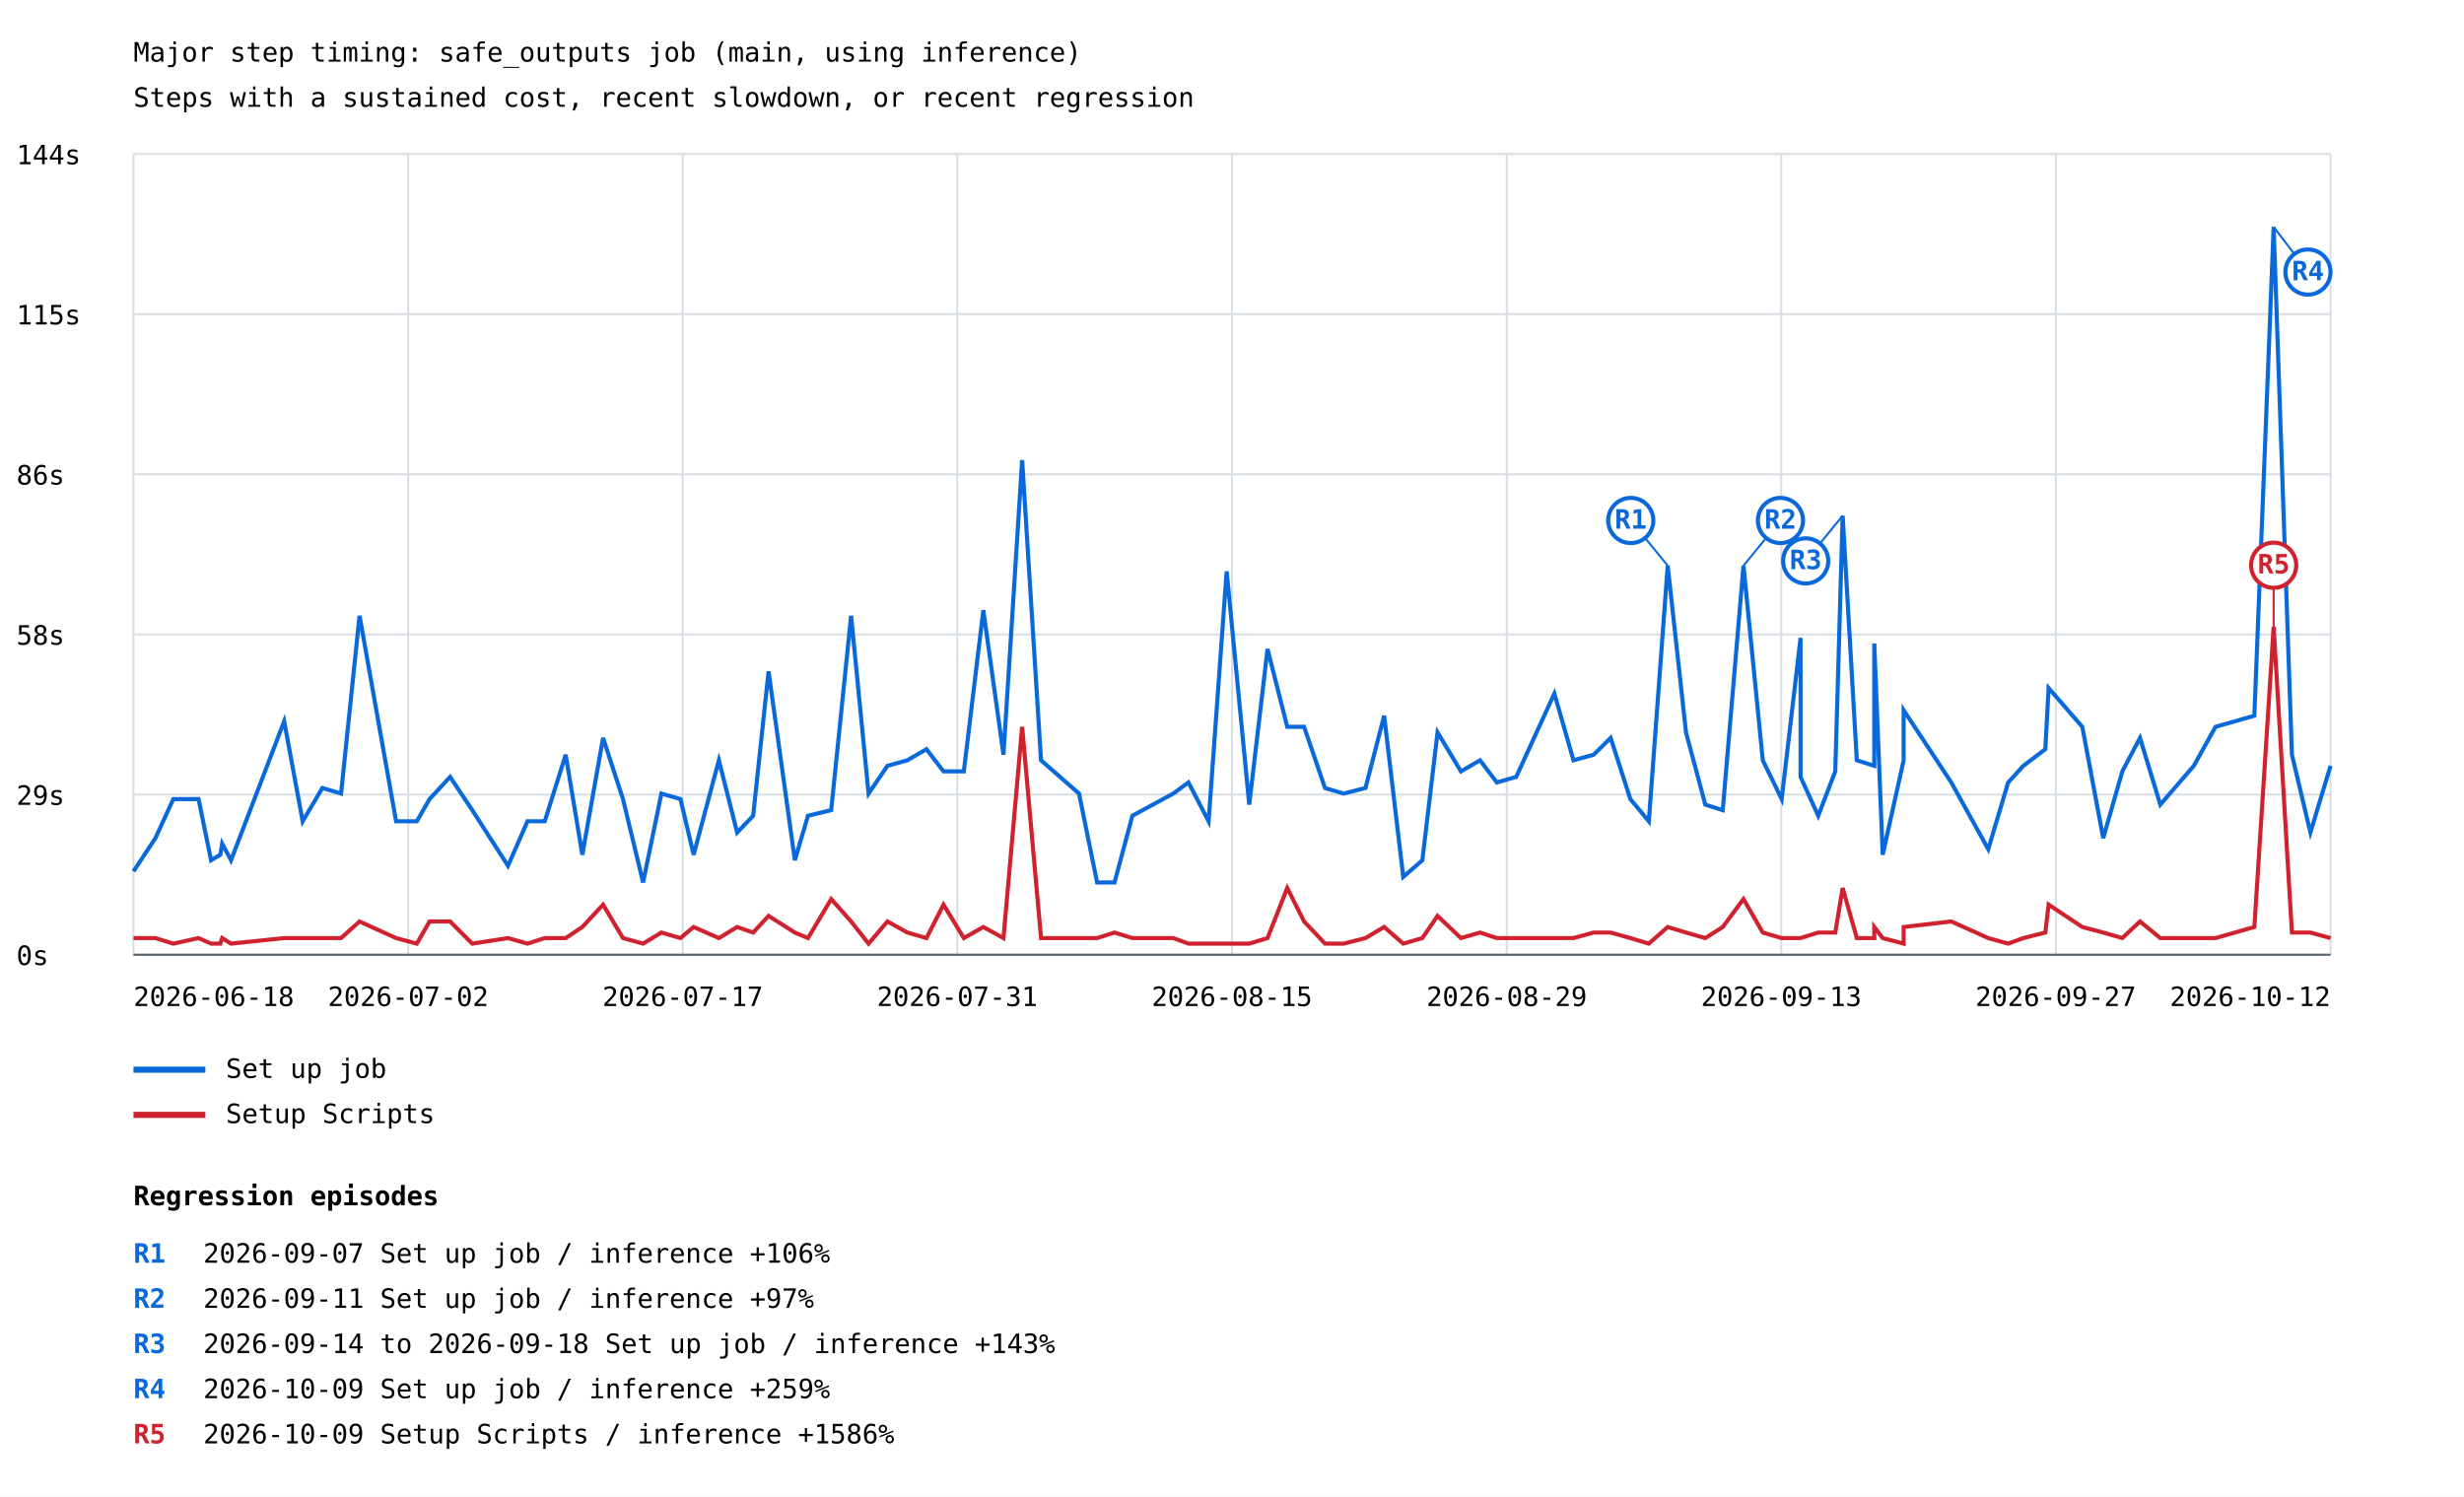
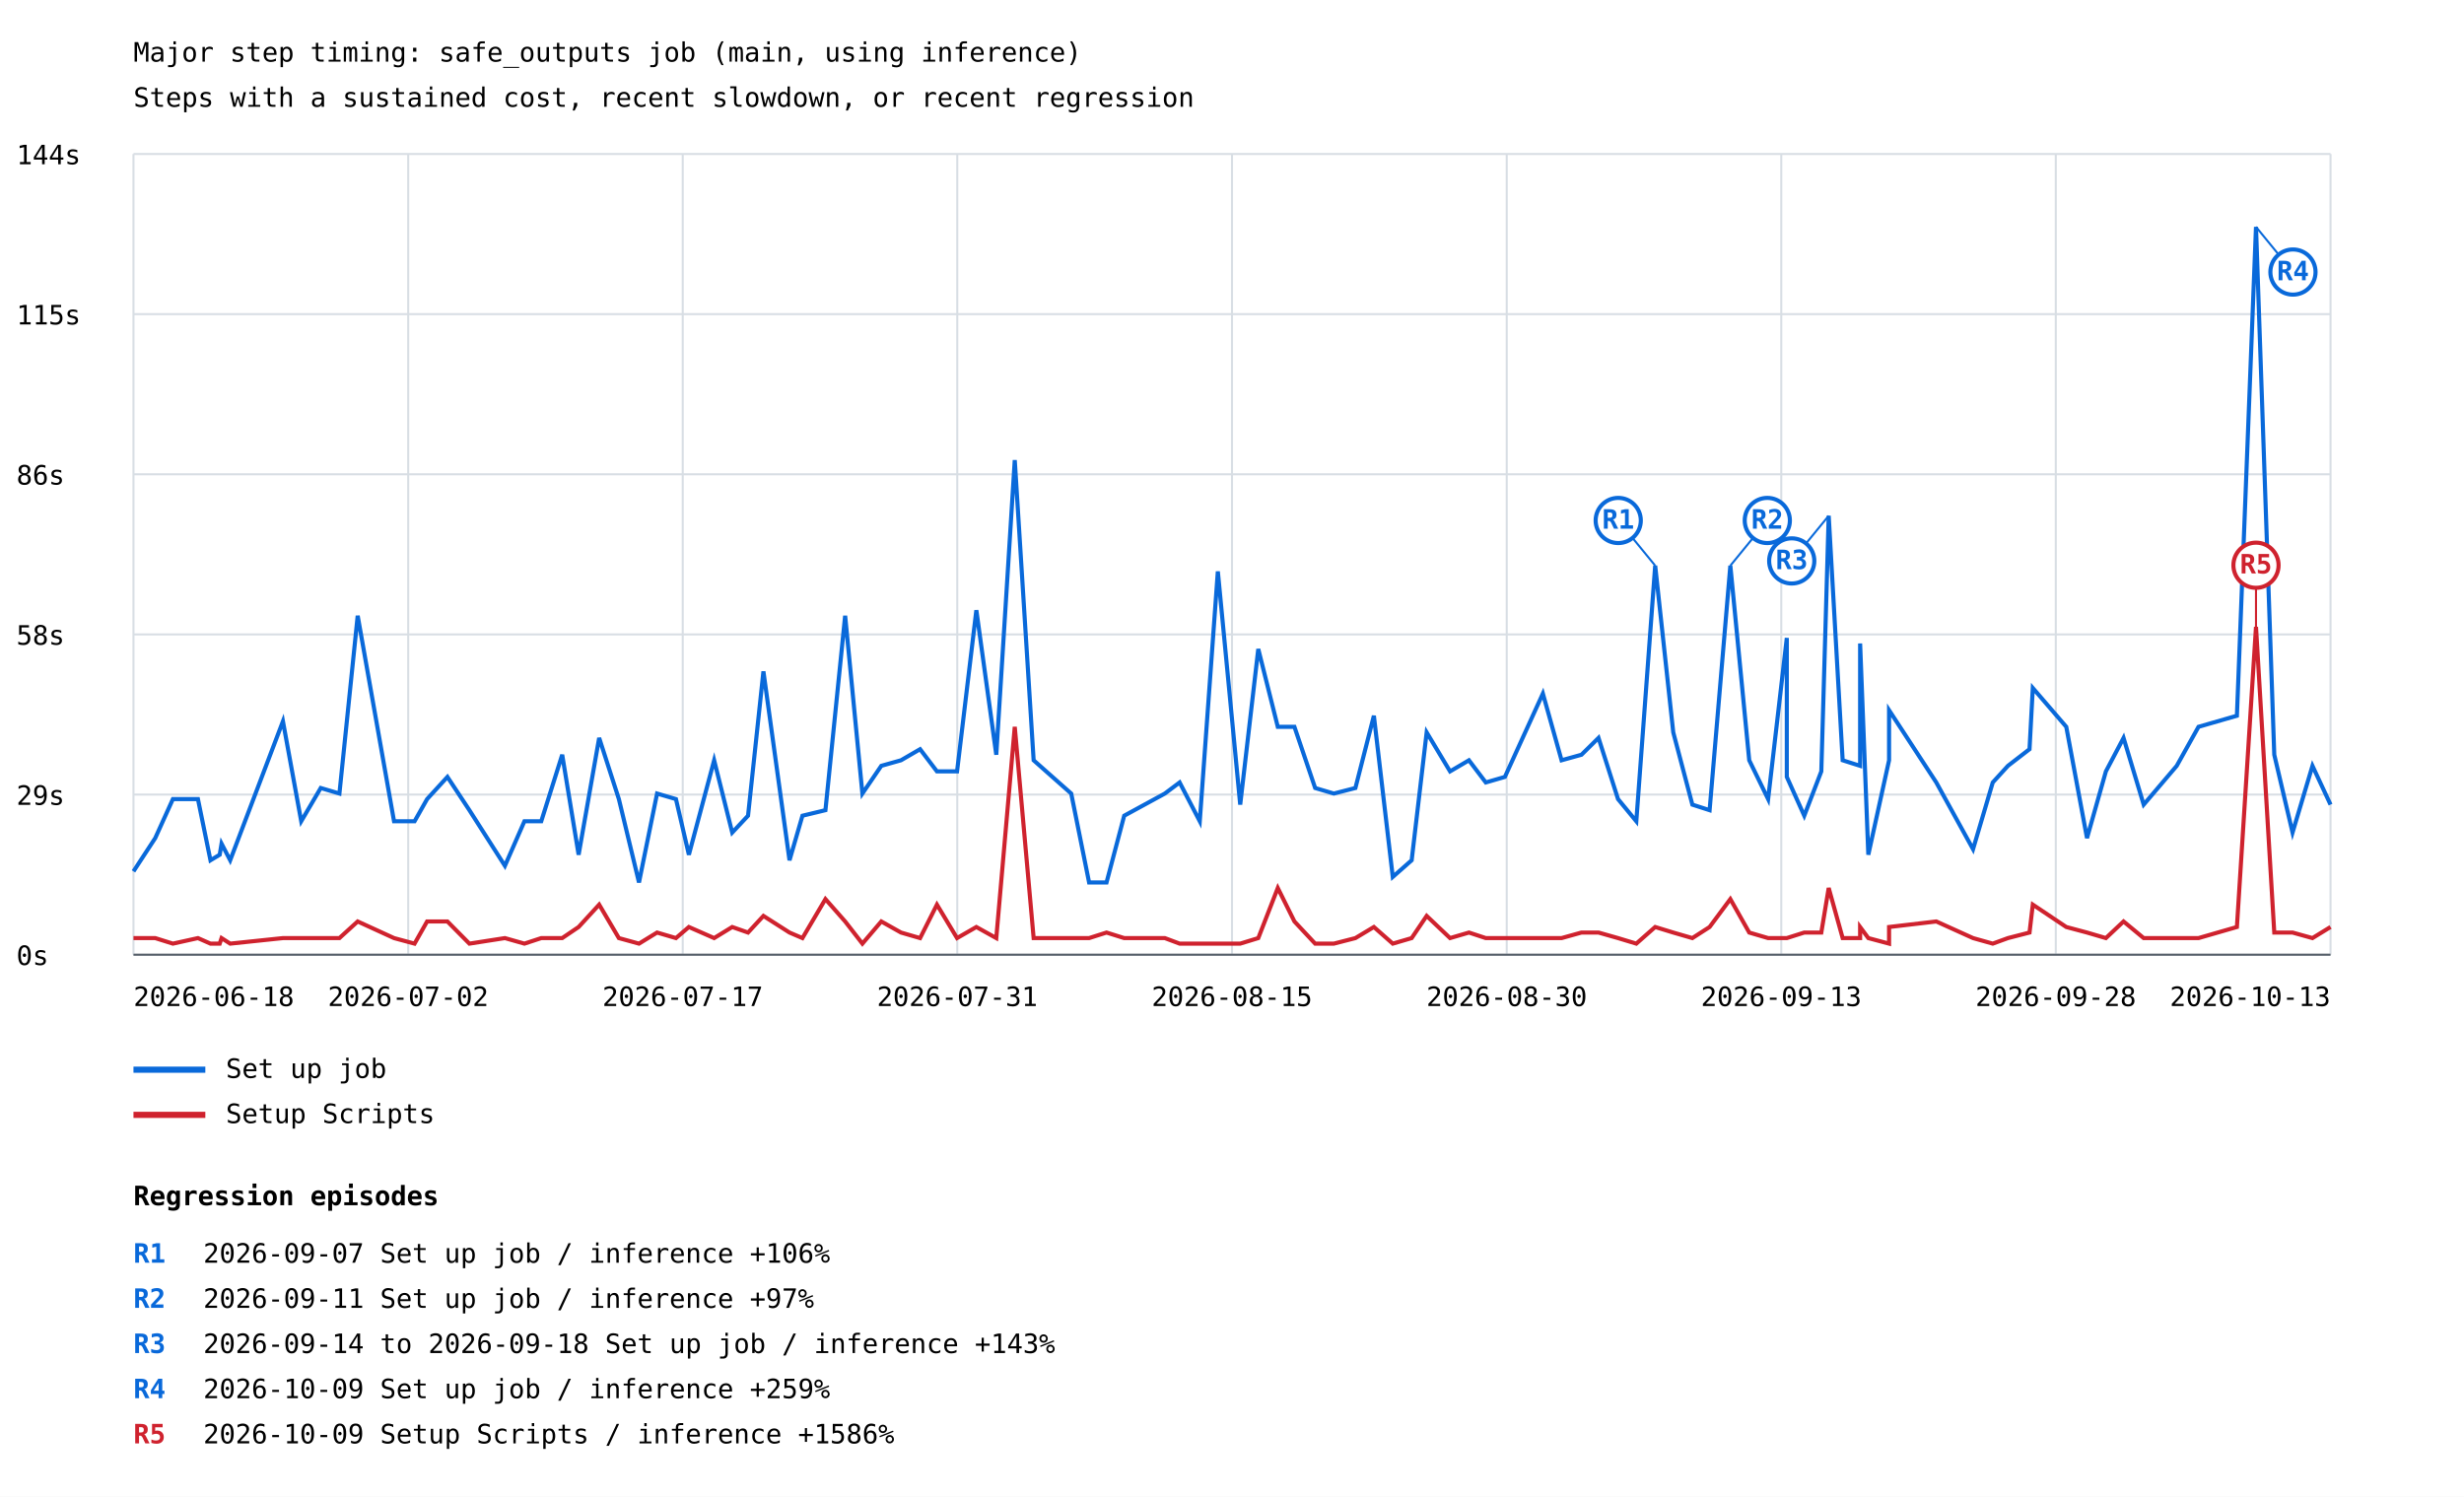
<svg xmlns="http://www.w3.org/2000/svg" width="1200" height="729" viewBox="0 0 1200 729">
  <rect width="100%" height="100%" fill="white" />
  <style>text{font-family:ui-monospace,monospace;font-size:13px}.axis{stroke:#57606a;stroke-width:1}.grid{stroke:#d8dee4;stroke-width:1}</style>
  <text x="65" y="30" font-size="20">Major step timing: safe_outputs job (main, using inference)</text>
  <text x="65" y="52">Steps with a sustained cost, recent slowdown, or recent regression</text>
  <line class="grid" x1="65" y1="465.0" x2="1135" y2="465.0" />
  <text x="8" y="470.0">0s</text>
  <line class="grid" x1="65" y1="387.0" x2="1135" y2="387.0" />
  <text x="8" y="392.0">29s</text>
  <line class="grid" x1="65" y1="309.0" x2="1135" y2="309.0" />
  <text x="8" y="314.0">58s</text>
  <line class="grid" x1="65" y1="231.0" x2="1135" y2="231.0" />
  <text x="8" y="236.0">86s</text>
  <line class="grid" x1="65" y1="153.0" x2="1135" y2="153.0" />
  <text x="8" y="158.0">115s</text>
  <line class="grid" x1="65" y1="75.0" x2="1135" y2="75.0" />
  <text x="8" y="80.0">144s</text>
  <line class="grid" x1="65.0" y1="75" x2="65.0" y2="465" />
  <line class="grid" x1="198.8" y1="75" x2="198.8" y2="465" />
  <line class="grid" x1="332.5" y1="75" x2="332.5" y2="465" />
  <line class="grid" x1="466.2" y1="75" x2="466.2" y2="465" />
  <line class="grid" x1="600.0" y1="75" x2="600.0" y2="465" />
  <line class="grid" x1="733.8" y1="75" x2="733.8" y2="465" />
  <line class="grid" x1="867.5" y1="75" x2="867.5" y2="465" />
  <line class="grid" x1="1001.2" y1="75" x2="1001.2" y2="465" />
  <line class="grid" x1="1135.0" y1="75" x2="1135.0" y2="465" />
-   <polyline points="65.0,424.4 75.7,408.2 84.4,389.2 96.7,389.2 102.8,419.0 107.3,416.3 108.2,410.9 112.5,419.0 138.4,351.3 147.4,400.0 157.0,383.8 166.1,386.5 175.1,299.9 192.9,400.0 203.0,400.0 209.2,389.2 219.2,378.4 230.0,394.6 247.4,421.7 256.9,400.0 265.3,400.0 275.5,367.6 283.6,416.3 293.7,359.4 303.4,389.2 313.2,429.8 322.1,386.5 331.4,389.2 337.8,416.3 350.1,370.3 359.0,405.5 366.8,397.3 374.3,327.0 387.1,419.0 393.5,397.3 404.8,394.6 414.5,299.9 423.0,386.5 432.2,373.0 441.9,370.3 451.2,364.9 459.5,375.7 469.4,375.7 478.9,297.2 488.7,367.6 497.8,224.1 507.0,370.3 525.5,386.5 534.3,429.8 542.8,429.8 551.5,397.3 571.4,386.5 578.8,381.1 588.6,400.0 597.4,278.3 608.4,391.9 617.3,316.1 626.9,354.0 635.1,354.0 645.3,383.8 654.4,386.5 665.0,383.8 674.1,348.6 683.4,427.1 692.7,419.0 700.1,356.7 711.5,375.7 720.8,370.3 729.0,381.1 738.4,378.4 757.0,337.8 766.3,370.3 776.1,367.6 784.4,359.4 794.0,389.2 803.0,400.0 812.2,275.5 821.1,356.7 830.5,391.9 839.0,394.6 849.1,275.5 858.5,370.3 867.7,389.2 876.9,310.7 876.9,378.4 885.5,397.3 893.8,375.7 897.4,251.2 904.3,370.3 912.8,373.0 912.8,313.4 916.9,416.3 927.1,370.3 927.1,345.9 950.3,381.1 968.3,413.6 978.0,381.1 985.4,373.0 996.1,364.9 997.7,335.1 1014.1,354.0 1024.3,408.2 1033.6,375.7 1042.2,359.4 1052.1,391.9 1061.4,381.1 1068.4,373.0 1079.0,354.0 1097.9,348.6 1107.3,110.5 1116.2,367.6 1125.2,405.5 1135.0,373.0" fill="none" stroke="#0969da" stroke-width="2" />
-   <line x1="812.2" y1="275.5" x2="794.2" y2="253.5" stroke="#0969da" stroke-width="1" />
-   <circle cx="794.2" cy="253.5" r="11" fill="white" stroke="#0969da" stroke-width="2" />
-   <text x="794.2" y="257.5" fill="#0969da" font-size="10" font-weight="bold" text-anchor="middle">R1</text>
-   <line x1="849.1" y1="275.5" x2="867.1" y2="253.5" stroke="#0969da" stroke-width="1" />
-   <circle cx="867.1" cy="253.5" r="11" fill="white" stroke="#0969da" stroke-width="2" />
-   <text x="867.1" y="257.5" fill="#0969da" font-size="10" font-weight="bold" text-anchor="middle">R2</text>
-   <line x1="897.4" y1="251.2" x2="879.4" y2="273.2" stroke="#0969da" stroke-width="1" />
-   <circle cx="879.4" cy="273.2" r="11" fill="white" stroke="#0969da" stroke-width="2" />
-   <text x="879.4" y="277.2" fill="#0969da" font-size="10" font-weight="bold" text-anchor="middle">R3</text>
-   <line x1="1107.3" y1="110.5" x2="1124.0" y2="132.5" stroke="#0969da" stroke-width="1" />
-   <circle cx="1124.0" cy="132.5" r="11" fill="white" stroke="#0969da" stroke-width="2" />
-   <text x="1124.0" y="136.5" fill="#0969da" font-size="10" font-weight="bold" text-anchor="middle">R4</text>
+   <polyline points="65.0,424.4 75.6,408.2 84.2,389.2 96.4,389.2 102.5,419.0 107.0,416.3 107.9,410.9 112.1,419.0 137.8,351.3 146.7,400.0 156.2,383.8 165.3,386.5 174.2,299.9 191.9,400.0 201.9,400.0 208.0,389.2 217.9,378.4 228.6,394.6 245.9,421.7 255.4,400.0 263.6,400.0 273.8,367.6 281.8,416.3 291.8,359.4 301.4,389.2 311.2,429.8 320.0,386.5 329.2,389.2 335.5,416.3 347.8,370.3 356.6,405.5 364.3,397.3 371.8,327.0 384.5,419.0 390.8,397.3 402.0,394.6 411.6,299.9 420.0,386.5 429.2,373.0 438.8,370.3 448.1,364.9 456.3,375.7 466.1,375.7 475.5,297.2 485.2,367.6 494.2,224.1 503.4,370.3 521.7,386.5 530.4,429.8 538.9,429.8 547.5,397.3 567.3,386.5 574.5,381.1 584.3,400.0 593.1,278.3 604.0,391.9 612.8,316.1 622.3,354.0 630.4,354.0 640.5,383.8 649.6,386.5 660.1,383.8 669.1,348.6 678.3,427.1 687.5,419.0 694.8,356.7 706.2,375.7 715.4,370.3 723.6,381.1 732.9,378.4 751.4,337.8 760.5,370.3 770.2,367.6 778.5,359.4 788.0,389.2 796.9,400.0 806.1,275.5 814.9,356.7 824.2,391.9 832.6,394.6 842.7,275.5 851.9,370.3 861.1,389.2 870.2,310.7 870.2,378.4 878.7,397.3 887.0,375.7 890.6,251.2 897.4,370.3 905.9,373.0 905.9,313.4 909.9,416.3 920.0,370.3 920.0,345.9 943.0,381.1 960.9,413.6 970.5,381.1 977.9,373.0 988.4,364.9 990.0,335.1 1006.3,354.0 1016.4,408.2 1025.6,375.7 1034.2,359.4 1044.0,391.9 1053.2,381.1 1060.1,373.0 1070.7,354.0 1089.4,348.6 1098.7,110.5 1107.6,367.6 1116.5,405.5 1126.2,373.0 1135.0,391.9" fill="none" stroke="#0969da" stroke-width="2" />
+   <line x1="806.1" y1="275.5" x2="788.1" y2="253.5" stroke="#0969da" stroke-width="1" />
+   <circle cx="788.1" cy="253.5" r="11" fill="white" stroke="#0969da" stroke-width="2" />
+   <text x="788.1" y="257.5" fill="#0969da" font-size="10" font-weight="bold" text-anchor="middle">R1</text>
+   <line x1="842.7" y1="275.5" x2="860.7" y2="253.5" stroke="#0969da" stroke-width="1" />
+   <circle cx="860.7" cy="253.5" r="11" fill="white" stroke="#0969da" stroke-width="2" />
+   <text x="860.7" y="257.5" fill="#0969da" font-size="10" font-weight="bold" text-anchor="middle">R2</text>
+   <line x1="890.6" y1="251.2" x2="872.6" y2="273.2" stroke="#0969da" stroke-width="1" />
+   <circle cx="872.6" cy="273.2" r="11" fill="white" stroke="#0969da" stroke-width="2" />
+   <text x="872.6" y="277.2" fill="#0969da" font-size="10" font-weight="bold" text-anchor="middle">R3</text>
+   <line x1="1098.7" y1="110.5" x2="1116.7" y2="132.5" stroke="#0969da" stroke-width="1" />
+   <circle cx="1116.7" cy="132.5" r="11" fill="white" stroke="#0969da" stroke-width="2" />
+   <text x="1116.7" y="136.5" fill="#0969da" font-size="10" font-weight="bold" text-anchor="middle">R4</text>
  <line x1="65" y1="521" x2="100" y2="521" stroke="#0969da" stroke-width="3" />
  <text x="110" y="525">Set up job</text>
-   <polyline points="65.0,456.9 75.7,456.9 84.4,459.6 96.7,456.9 102.8,459.6 107.3,459.6 108.2,456.9 112.5,459.6 138.4,456.9 147.4,456.9 157.0,456.9 166.1,456.9 175.1,448.8 192.9,456.9 203.0,459.6 209.2,448.8 219.2,448.8 230.0,459.6 247.4,456.9 256.9,459.6 265.3,456.9 275.5,456.9 283.6,451.5 293.7,440.6 303.4,456.9 313.2,459.6 322.1,454.2 331.4,456.9 337.8,451.5 350.1,456.9 359.0,451.5 366.8,454.2 374.3,446.1 387.1,454.2 393.5,456.9 404.8,437.9 414.5,448.8 423.0,459.6 432.2,448.8 441.9,454.2 451.2,456.9 459.5,440.6 469.4,456.9 478.9,451.5 488.7,456.9 497.8,354.0 507.0,456.9 525.5,456.9 534.3,456.9 542.8,454.2 551.5,456.9 571.4,456.9 578.8,459.6 588.6,459.6 597.4,459.6 608.4,459.6 617.3,456.9 626.9,432.5 635.1,448.8 645.3,459.6 654.4,459.6 665.0,456.9 674.1,451.5 683.4,459.6 692.7,456.9 700.1,446.1 711.5,456.9 720.8,454.2 729.0,456.9 738.4,456.9 757.0,456.9 766.3,456.9 776.1,454.2 784.4,454.2 794.0,456.9 803.0,459.6 812.2,451.5 821.1,454.2 830.5,456.9 839.0,451.5 849.1,437.9 858.5,454.2 867.7,456.9 876.9,456.9 876.9,456.9 885.5,454.2 893.8,454.2 897.4,432.5 904.3,456.9 912.8,456.9 912.8,451.5 916.9,456.9 927.1,459.6 927.1,451.5 950.3,448.8 968.3,456.9 978.0,459.6 985.4,456.9 996.1,454.2 997.7,440.6 1014.1,451.5 1024.3,454.2 1033.6,456.9 1042.2,448.8 1052.1,456.9 1061.4,456.9 1068.4,456.9 1079.0,456.9 1097.9,451.5 1107.3,305.3 1116.2,454.2 1125.2,454.2 1135.0,456.9" fill="none" stroke="#cf222e" stroke-width="2" />
-   <line x1="1107.3" y1="305.3" x2="1107.3" y2="275.3" stroke="#cf222e" stroke-width="1" />
-   <circle cx="1107.3" cy="275.3" r="11" fill="white" stroke="#cf222e" stroke-width="2" />
-   <text x="1107.3" y="279.3" fill="#cf222e" font-size="10" font-weight="bold" text-anchor="middle">R5</text>
+   <polyline points="65.0,456.9 75.6,456.9 84.2,459.6 96.4,456.9 102.5,459.6 107.0,459.6 107.9,456.9 112.1,459.6 137.8,456.9 146.7,456.9 156.2,456.9 165.3,456.9 174.2,448.8 191.9,456.9 201.9,459.6 208.0,448.8 217.9,448.8 228.6,459.6 245.9,456.9 255.4,459.6 263.6,456.9 273.8,456.9 281.8,451.5 291.8,440.6 301.4,456.9 311.2,459.6 320.0,454.2 329.2,456.9 335.5,451.5 347.8,456.9 356.6,451.5 364.3,454.2 371.8,446.1 384.5,454.2 390.8,456.9 402.0,437.9 411.6,448.8 420.0,459.6 429.2,448.8 438.8,454.2 448.1,456.9 456.3,440.6 466.1,456.9 475.5,451.5 485.2,456.9 494.2,354.0 503.4,456.9 521.7,456.9 530.4,456.9 538.9,454.2 547.5,456.9 567.3,456.9 574.5,459.6 584.3,459.6 593.1,459.6 604.0,459.6 612.8,456.9 622.3,432.5 630.4,448.8 640.5,459.6 649.6,459.6 660.1,456.9 669.1,451.5 678.3,459.6 687.5,456.9 694.8,446.1 706.2,456.9 715.4,454.2 723.6,456.9 732.9,456.9 751.4,456.9 760.5,456.9 770.2,454.2 778.5,454.2 788.0,456.9 796.9,459.6 806.1,451.5 814.9,454.2 824.2,456.9 832.6,451.5 842.7,437.9 851.9,454.2 861.1,456.9 870.2,456.9 870.2,456.9 878.7,454.2 887.0,454.2 890.6,432.5 897.4,456.9 905.9,456.9 905.9,451.5 909.9,456.9 920.0,459.6 920.0,451.5 943.0,448.8 960.9,456.9 970.5,459.6 977.9,456.9 988.4,454.2 990.0,440.6 1006.3,451.5 1016.4,454.2 1025.6,456.9 1034.2,448.8 1044.0,456.9 1053.2,456.9 1060.1,456.9 1070.7,456.9 1089.4,451.5 1098.7,305.3 1107.6,454.2 1116.5,454.2 1126.2,456.9 1135.0,451.5" fill="none" stroke="#cf222e" stroke-width="2" />
+   <line x1="1098.7" y1="305.3" x2="1098.7" y2="275.3" stroke="#cf222e" stroke-width="1" />
+   <circle cx="1098.7" cy="275.3" r="11" fill="white" stroke="#cf222e" stroke-width="2" />
+   <text x="1098.7" y="279.3" fill="#cf222e" font-size="10" font-weight="bold" text-anchor="middle">R5</text>
  <line x1="65" y1="543" x2="100" y2="543" stroke="#cf222e" stroke-width="3" />
  <text x="110" y="547">Setup Scripts</text>
  <text x="65.0" y="490" text-anchor="start">2026-06-18</text>
  <text x="198.8" y="490" text-anchor="middle">2026-07-02</text>
  <text x="332.5" y="490" text-anchor="middle">2026-07-17</text>
  <text x="466.2" y="490" text-anchor="middle">2026-07-31</text>
  <text x="600.0" y="490" text-anchor="middle">2026-08-15</text>
-   <text x="733.8" y="490" text-anchor="middle">2026-08-29</text>
+   <text x="733.8" y="490" text-anchor="middle">2026-08-30</text>
  <text x="867.5" y="490" text-anchor="middle">2026-09-13</text>
-   <text x="1001.2" y="490" text-anchor="middle">2026-09-27</text>
-   <text x="1135.0" y="490" text-anchor="end">2026-10-12</text>
+   <text x="1001.2" y="490" text-anchor="middle">2026-09-28</text>
+   <text x="1135.0" y="490" text-anchor="end">2026-10-13</text>
  <line class="axis" x1="65" y1="465" x2="1135" y2="465" />
  <text x="65" y="587" font-size="16" font-weight="bold">Regression episodes</text>
  <text x="65" y="615" fill="#0969da" font-weight="bold">R1</text>
  <text x="99" y="615">2026-09-07  Set up job / inference  +106%</text>
  <text x="65" y="637" fill="#0969da" font-weight="bold">R2</text>
  <text x="99" y="637">2026-09-11  Set up job / inference  +97%</text>
  <text x="65" y="659" fill="#0969da" font-weight="bold">R3</text>
  <text x="99" y="659">2026-09-14 to 2026-09-18  Set up job / inference  +143%</text>
  <text x="65" y="681" fill="#0969da" font-weight="bold">R4</text>
  <text x="99" y="681">2026-10-09  Set up job / inference  +259%</text>
  <text x="65" y="703" fill="#cf222e" font-weight="bold">R5</text>
  <text x="99" y="703">2026-10-09  Setup Scripts / inference  +1586%</text>
</svg>
